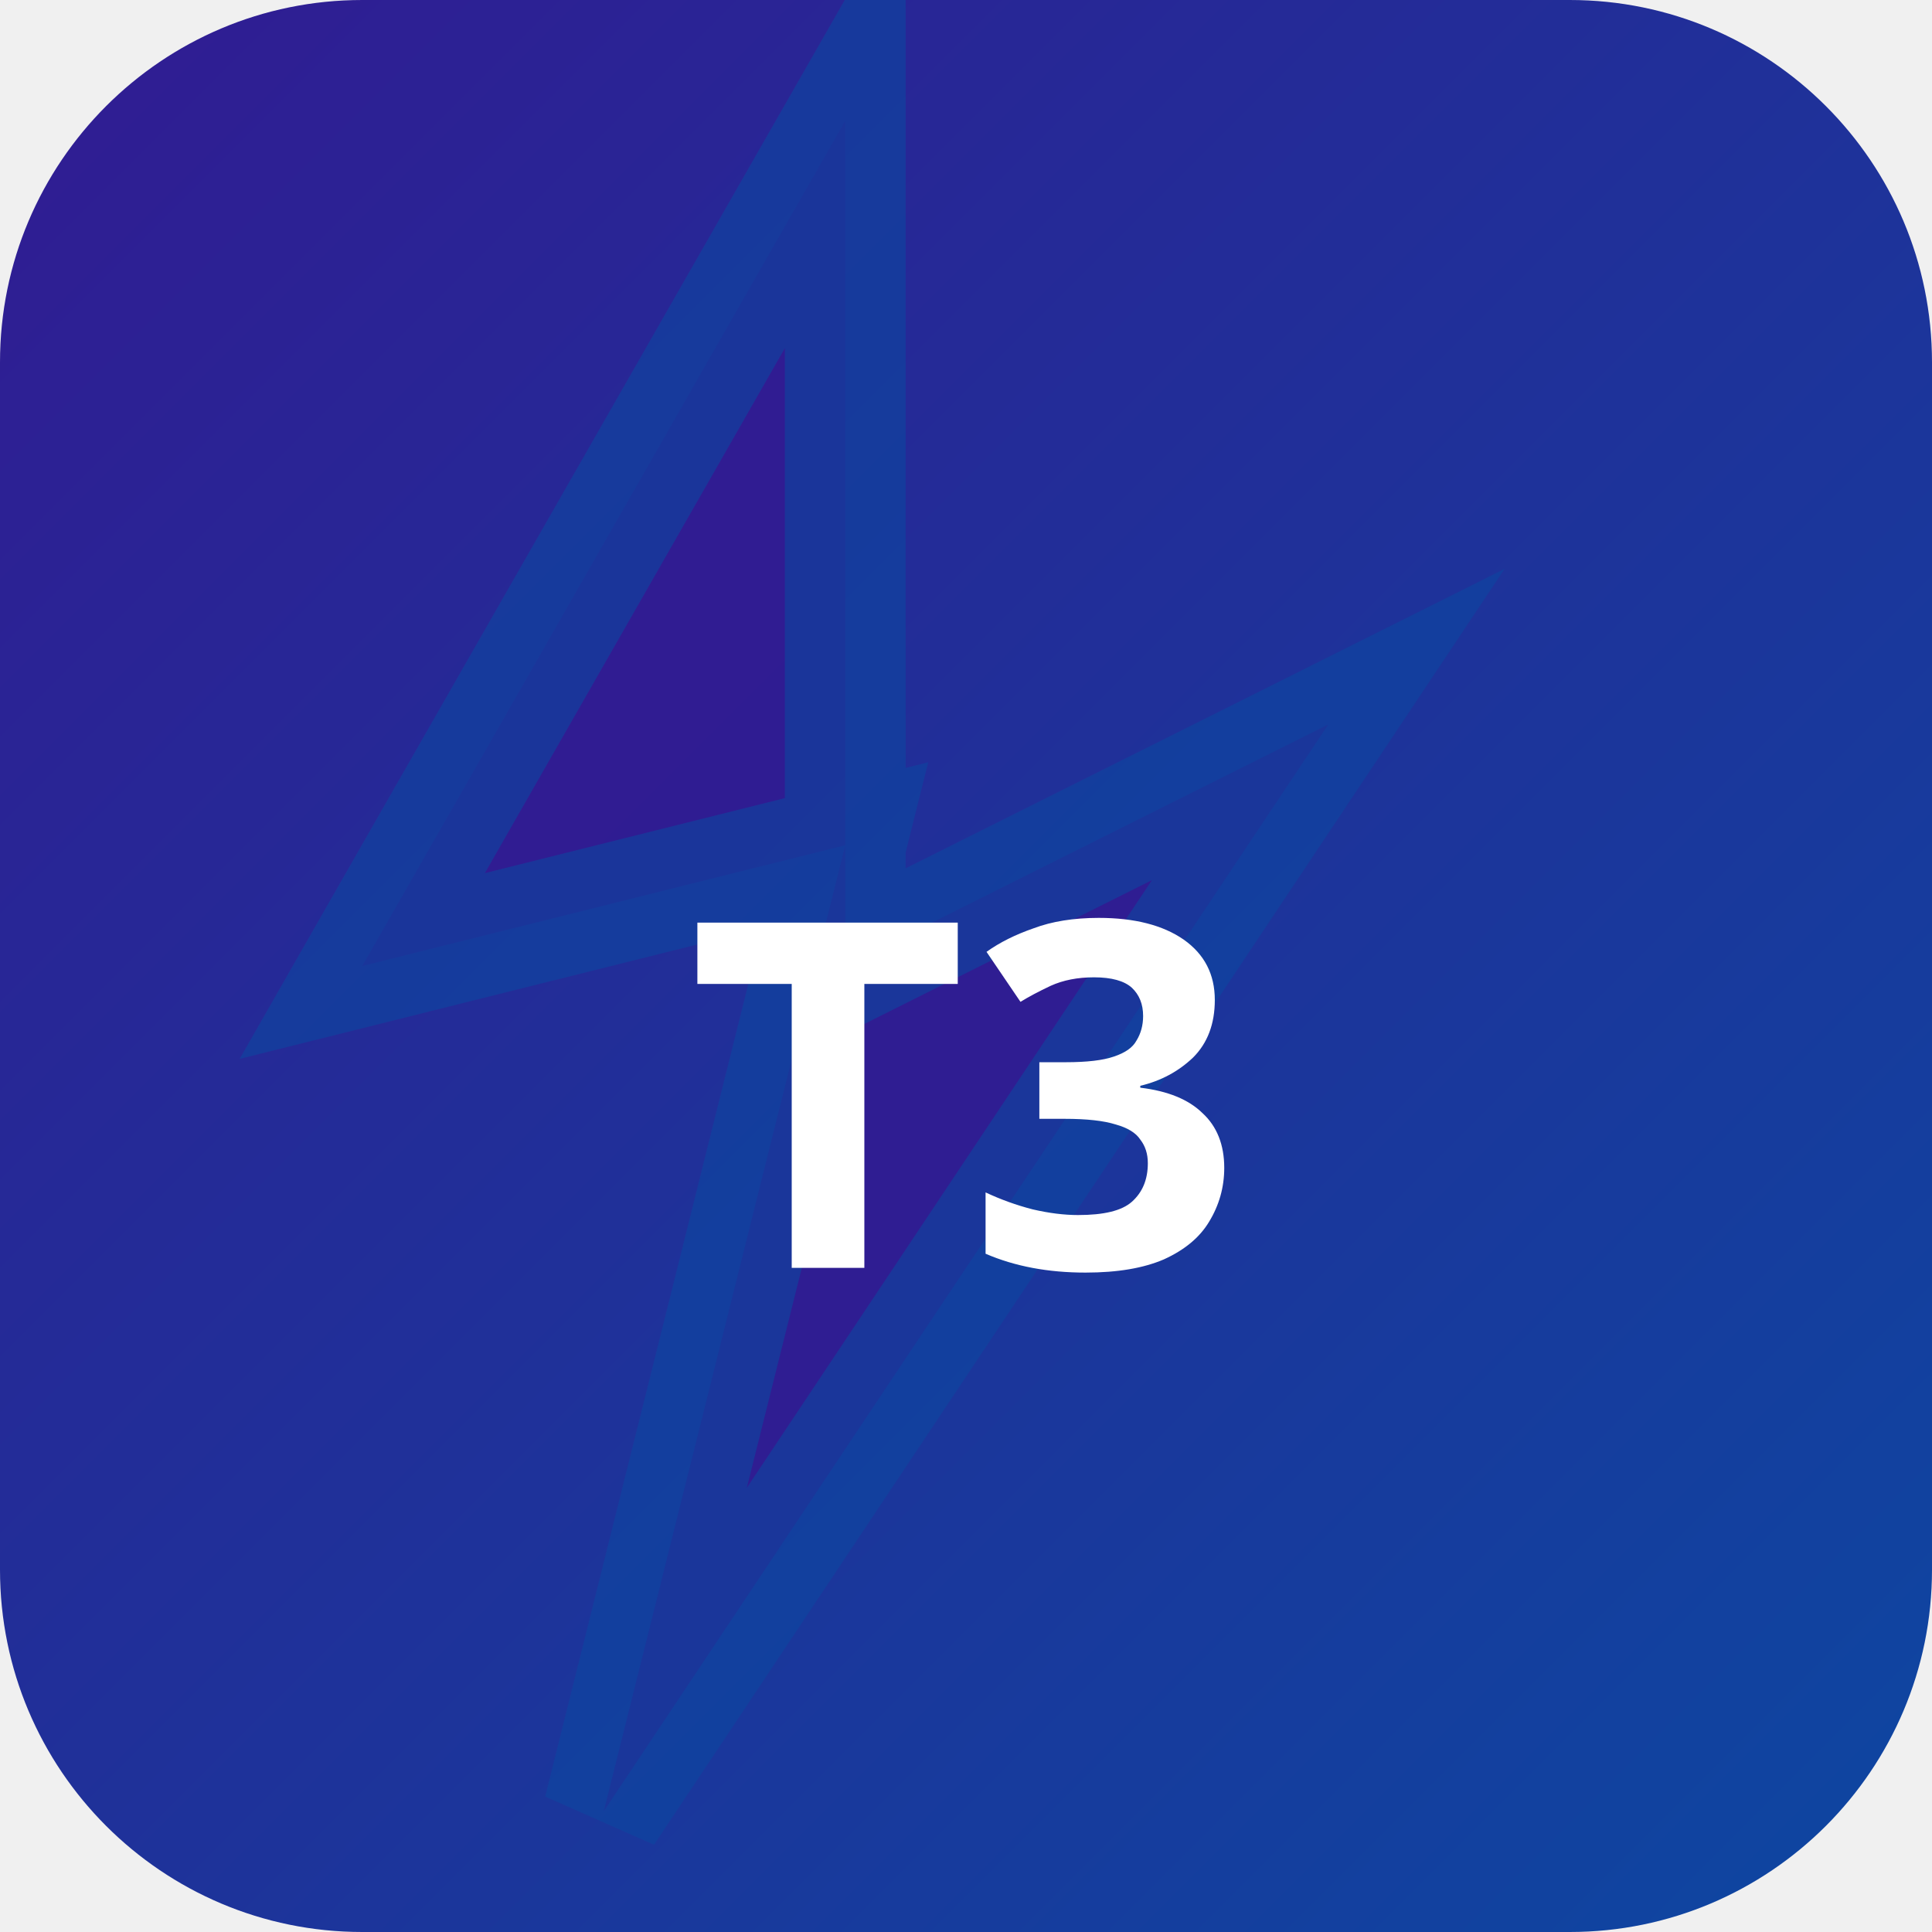
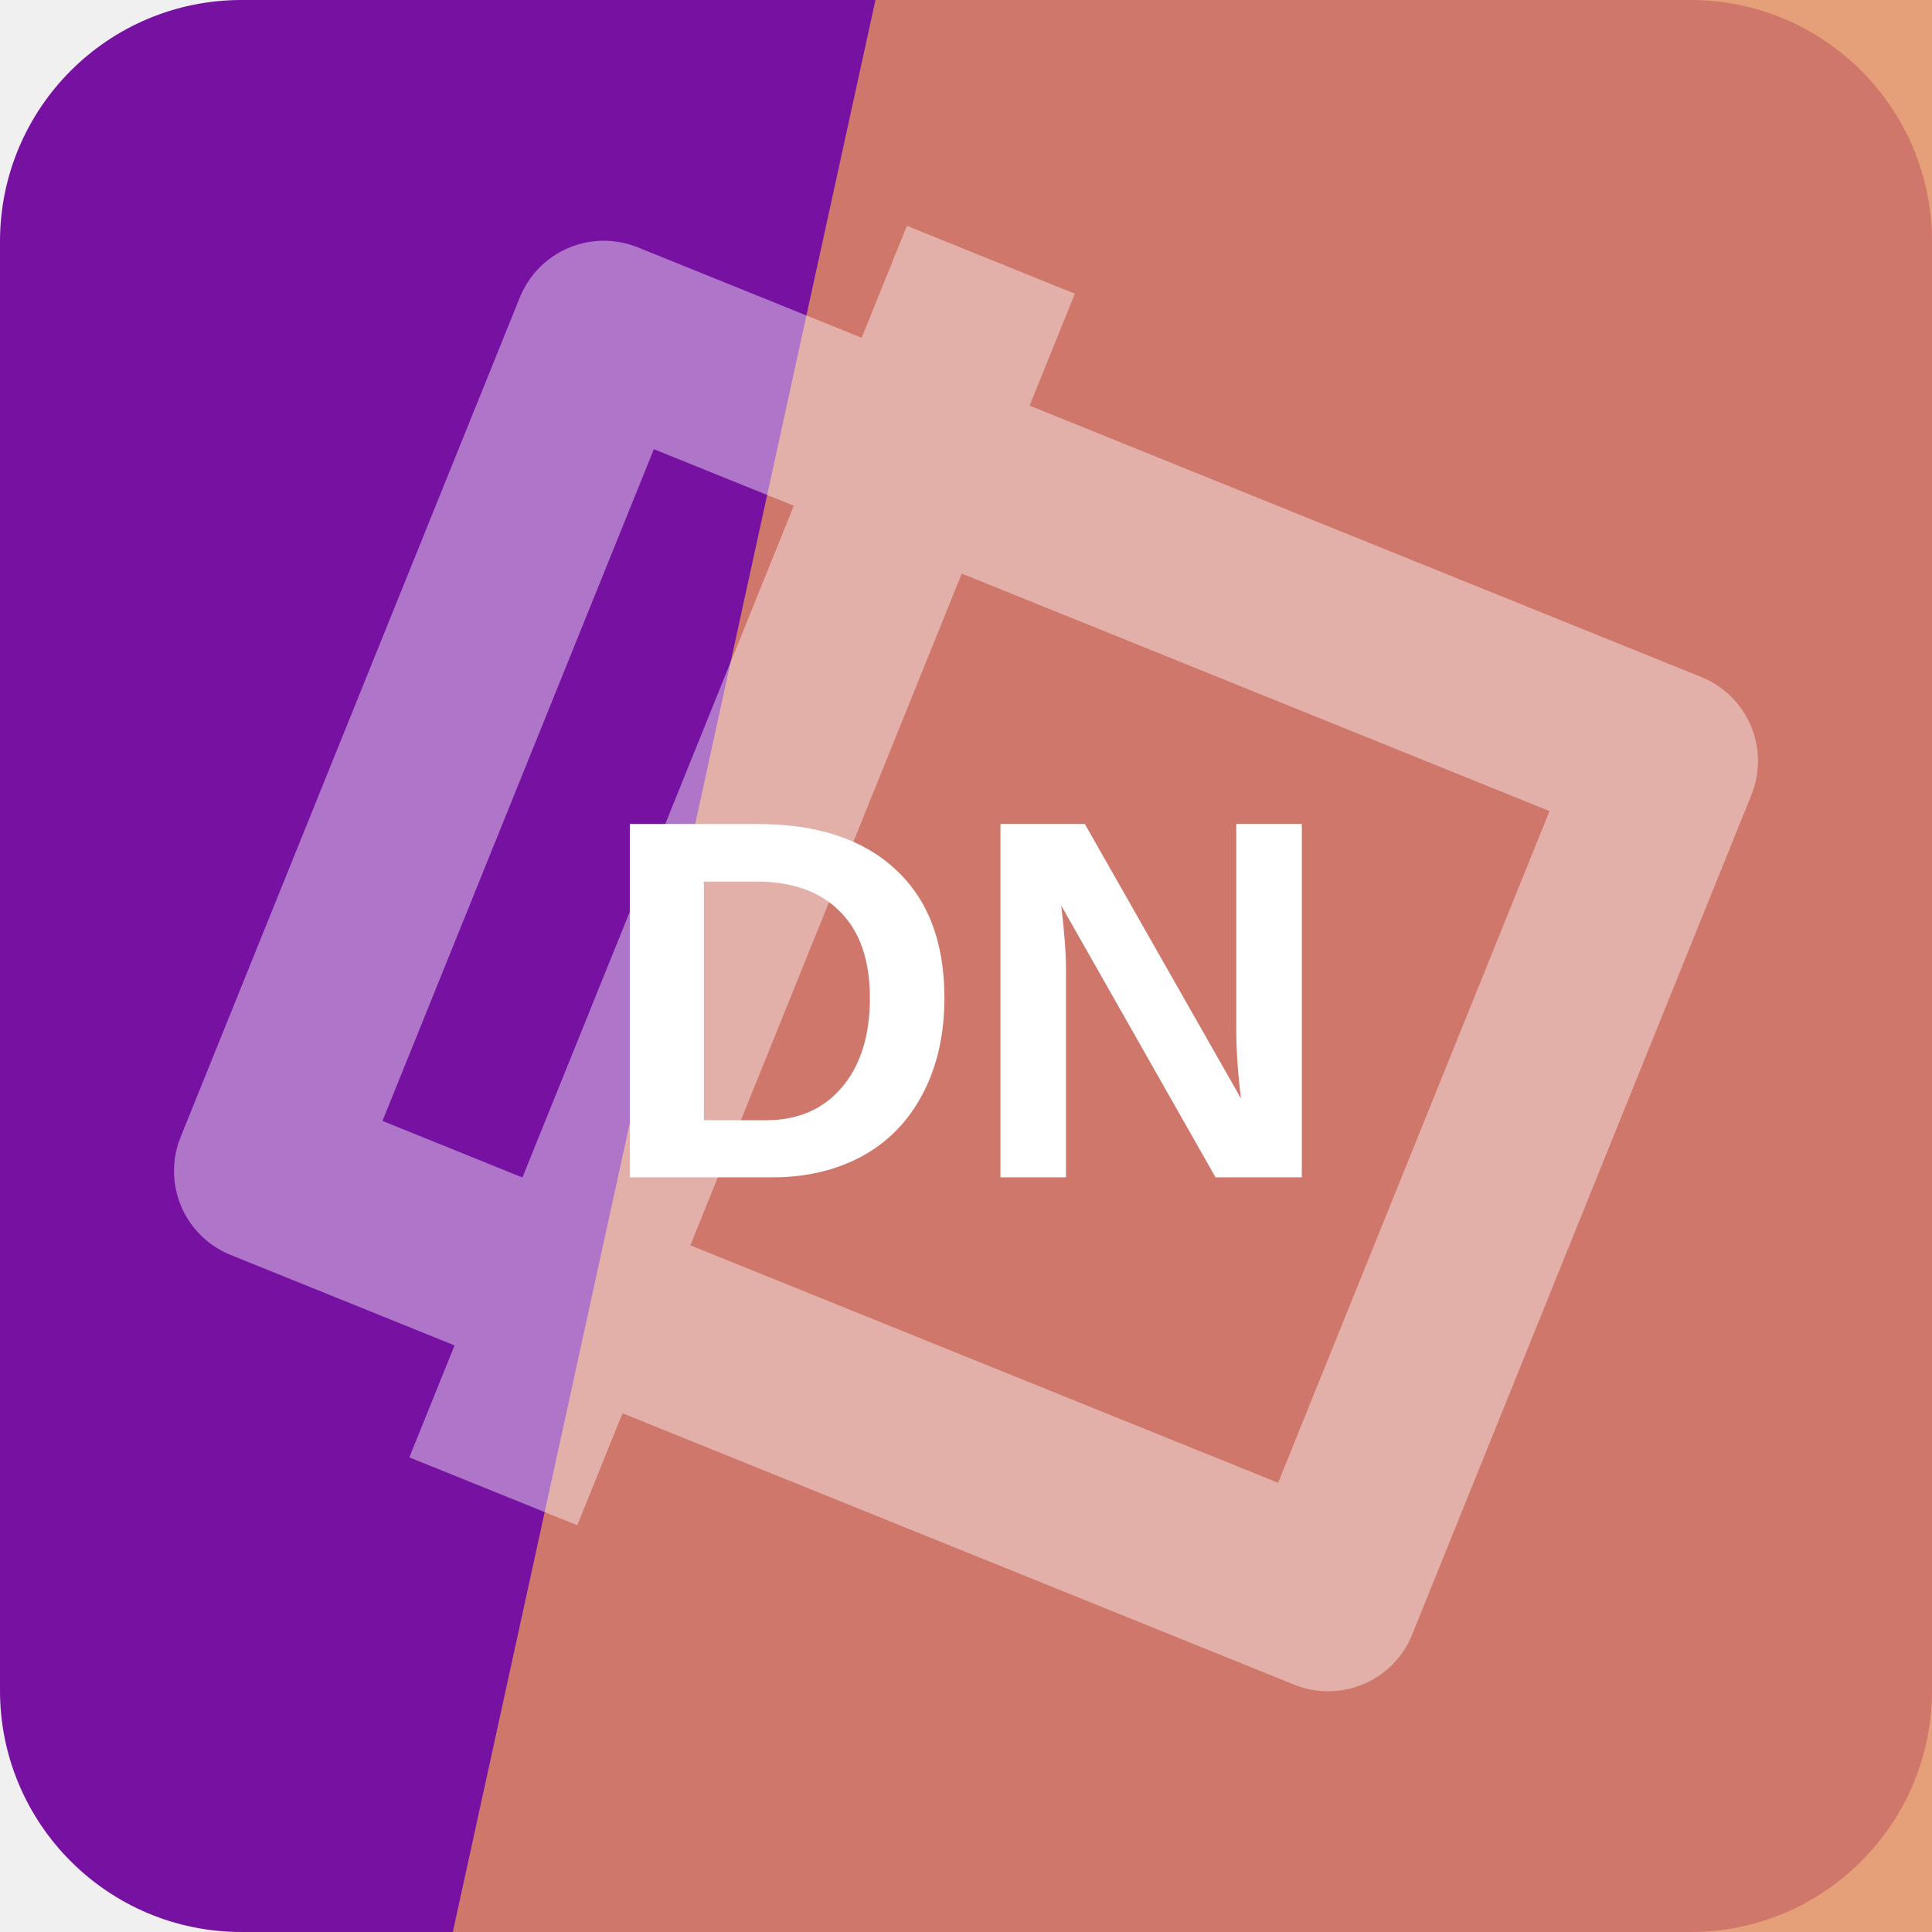
- <svg xmlns="http://www.w3.org/2000/svg" width="32" height="32" viewBox="0 0 32 32">
-   <defs>
-     <linearGradient id="bgt3b0" x1="0" y1="0" x2="1" y2="1">
-       <stop offset="0%" stop-color="#311b92" />
-       <stop offset="100%" stop-color="#0d47a1" />
-     </linearGradient>
-   </defs>
-   <rect width="32" height="32" rx="6" fill="url(#bgt3b0)" />
-   <polygon points="14,2 6,16 14,14 10,30 22,12 14,16" fill="rgba(49,27,146,0.9)" stroke="rgba(13,71,161,0.6)" stroke-width="2" />
-   <text x="16" y="21" text-anchor="middle" fill="#fff" font-size="8" font-weight="700" font-family="system-ui">T3</text>
+ <svg xmlns="http://www.w3.org/2000/svg" width="64" height="64" viewBox="0 0 64 64" role="img">
+   <rect width="64" height="64" rx="8" fill="hsl(282 81% 35%)" />
+   <path d="M29 0h35v64H15Z" fill="hsl(21 70% 63%)" opacity="0.82" />
+   <g transform="rotate(292 32 32)" opacity="0.42">
+     <path d="M17 13h30v38H17zM10 24h44" fill="none" stroke="#ffffff" stroke-width="6" stroke-linejoin="round" />
+   </g>
+   <text x="32" y="39" text-anchor="middle" fill="#ffffff" font-family="Arial,Helvetica,sans-serif" font-size="17" font-weight="700" letter-spacing="0">DN</text>
</svg>
